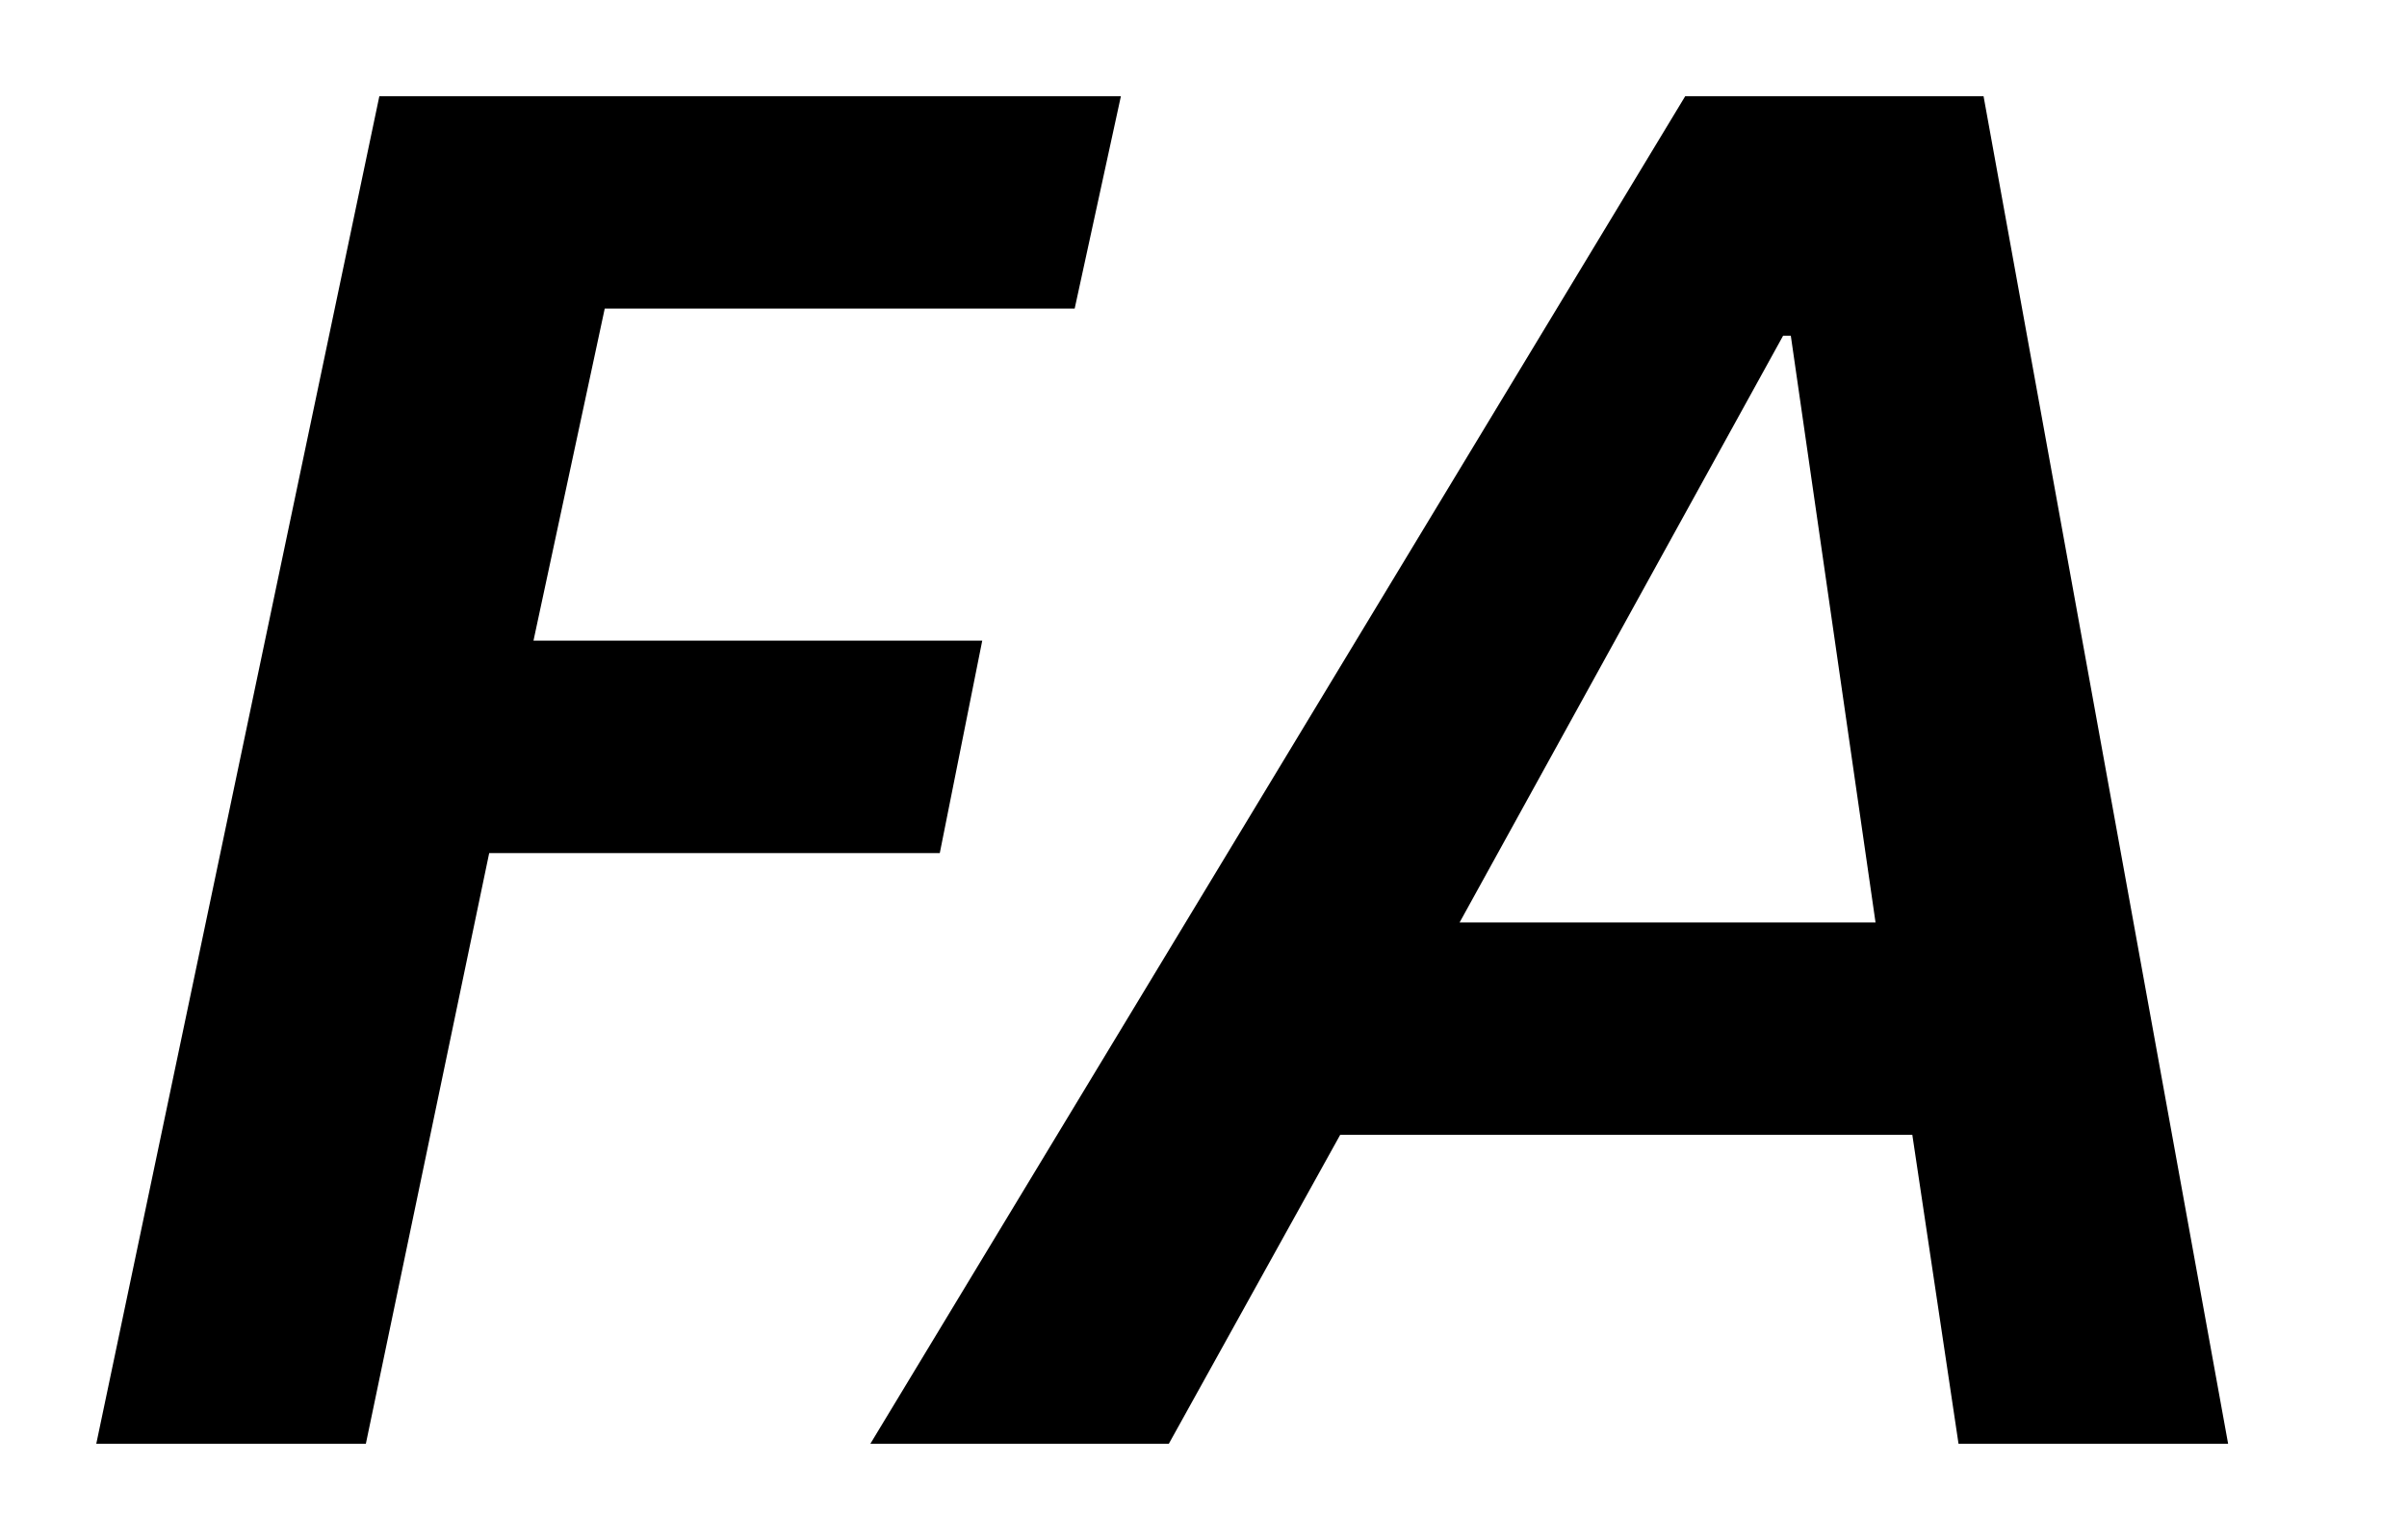
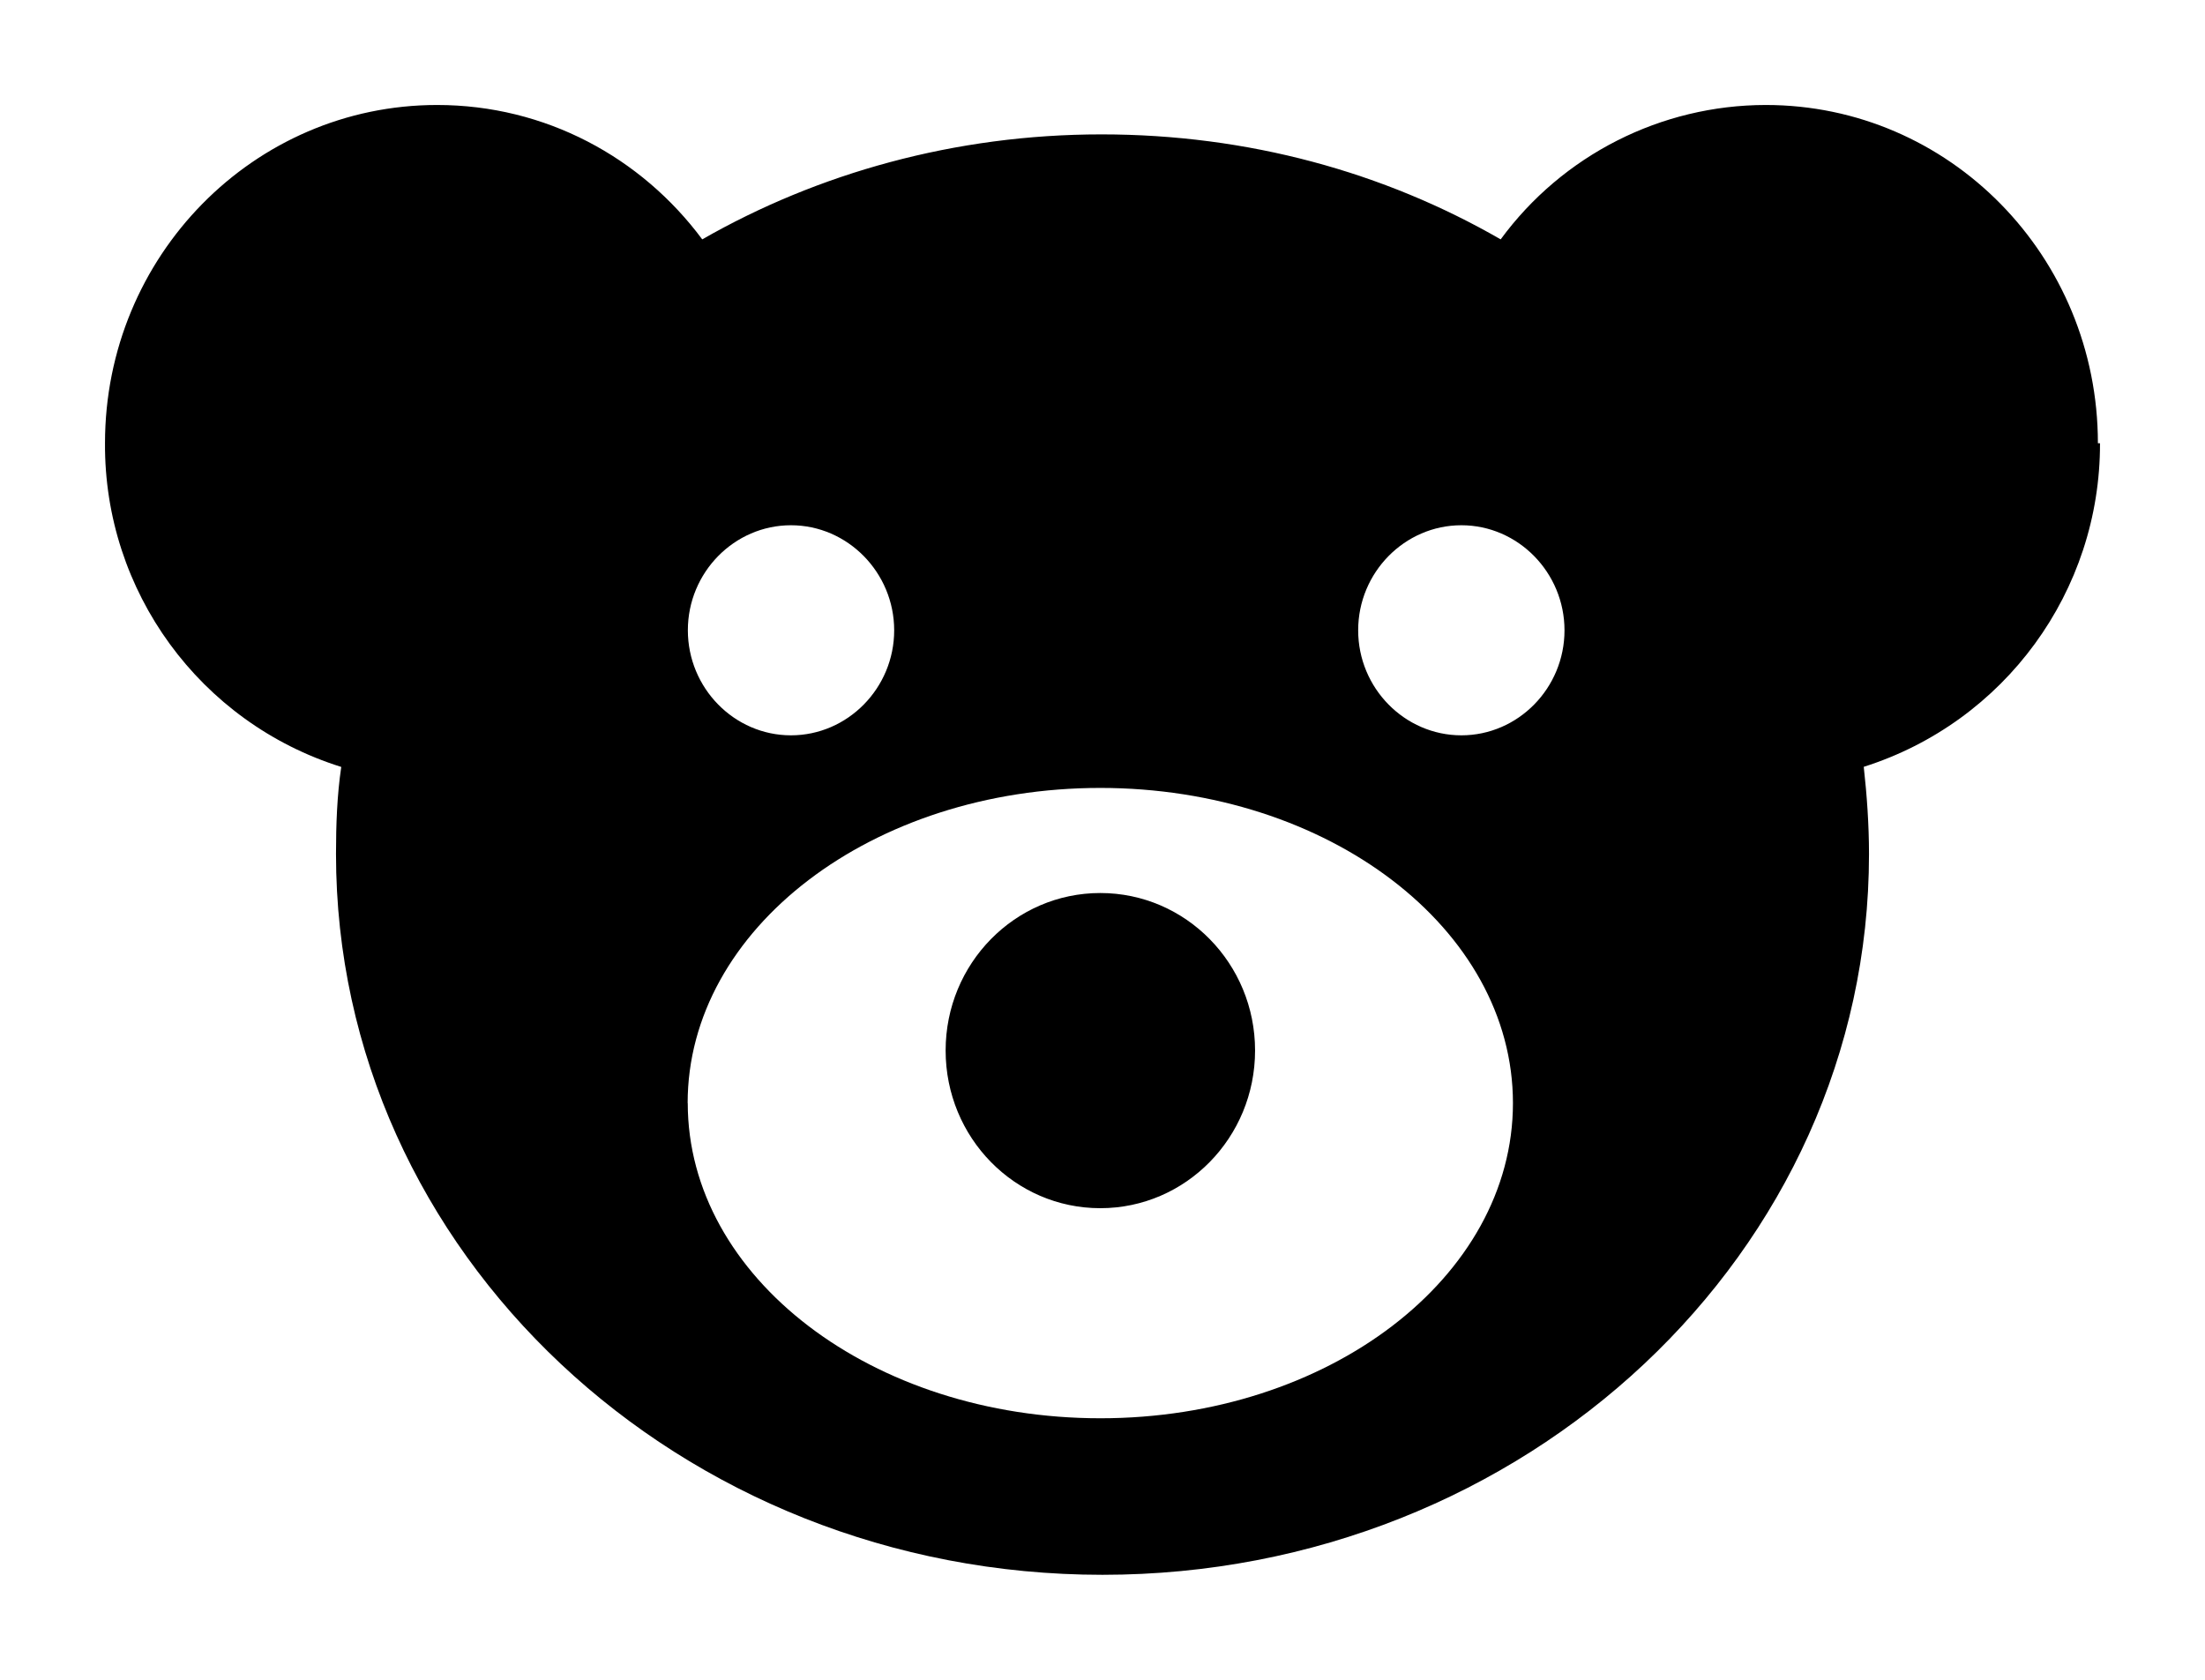
- <svg xmlns="http://www.w3.org/2000/svg" width="25" height="16" viewBox="0 0 25 16" fill="none">
-   <path fill-rule="evenodd" clip-rule="evenodd" d="M19.48 9.584h-4.32l3.36-6.096h.08l.88 6.096ZM20.603 1h-3.1L9.04 15h3.1l1.78-3.21h5.942l.48 3.21h2.8l-2.54-14Zm-8.96 0H3.94L1 15h2.8l1.281-6.137h4.68l.441-2.207H5.541l.74-3.45h4.881L11.642 1Z" fill="#000" />
+ <svg xmlns="http://www.w3.org/2000/svg" width="21" height="16" viewBox="0 0 21 16" fill="none">
+   <path fill-rule="evenodd" clip-rule="evenodd" d="M16.817 1c1.749 0 3.163 1.441 3.163 3.222H20a3.224 3.224 0 0 1-2.25 3.082c.03.27.05.55.05.831 0 3.793-3.272 6.865-7.3 6.865-4.028 0-7.3-3.072-7.3-6.865 0-.28.01-.56.05-.83A3.211 3.211 0 0 1 1 4.221C1 2.441 2.415 1 4.163 1c1.032 0 1.946.5 2.525 1.28 1.1-.63 2.407-1 3.802-1s2.692.36 3.802 1A3.135 3.135 0 0 1 16.817 1ZM8.516 6.004c0-.55-.443-1.001-.983-1.001s-.982.45-.982 1c0 .551.442 1.001.982 1.001s.983-.45.983-1ZM6.55 10.507c0 1.661 1.758 3.002 3.93 3.002 2.17 0 3.929-1.341 3.929-3.002 0-1.661-1.758-3.002-3.93-3.002-2.17 0-3.93 1.34-3.93 3.002Zm6.385-4.503c0 .55.443 1 .983 1s.982-.45.982-1-.442-1.001-.982-1.001-.983.45-.983 1Zm-.982 4.002c0 .83-.66 1.502-1.474 1.502s-1.473-.672-1.473-1.502c0-.829.66-1.5 1.473-1.5.814 0 1.474.671 1.474 1.5Z" fill="#000" />
</svg>
